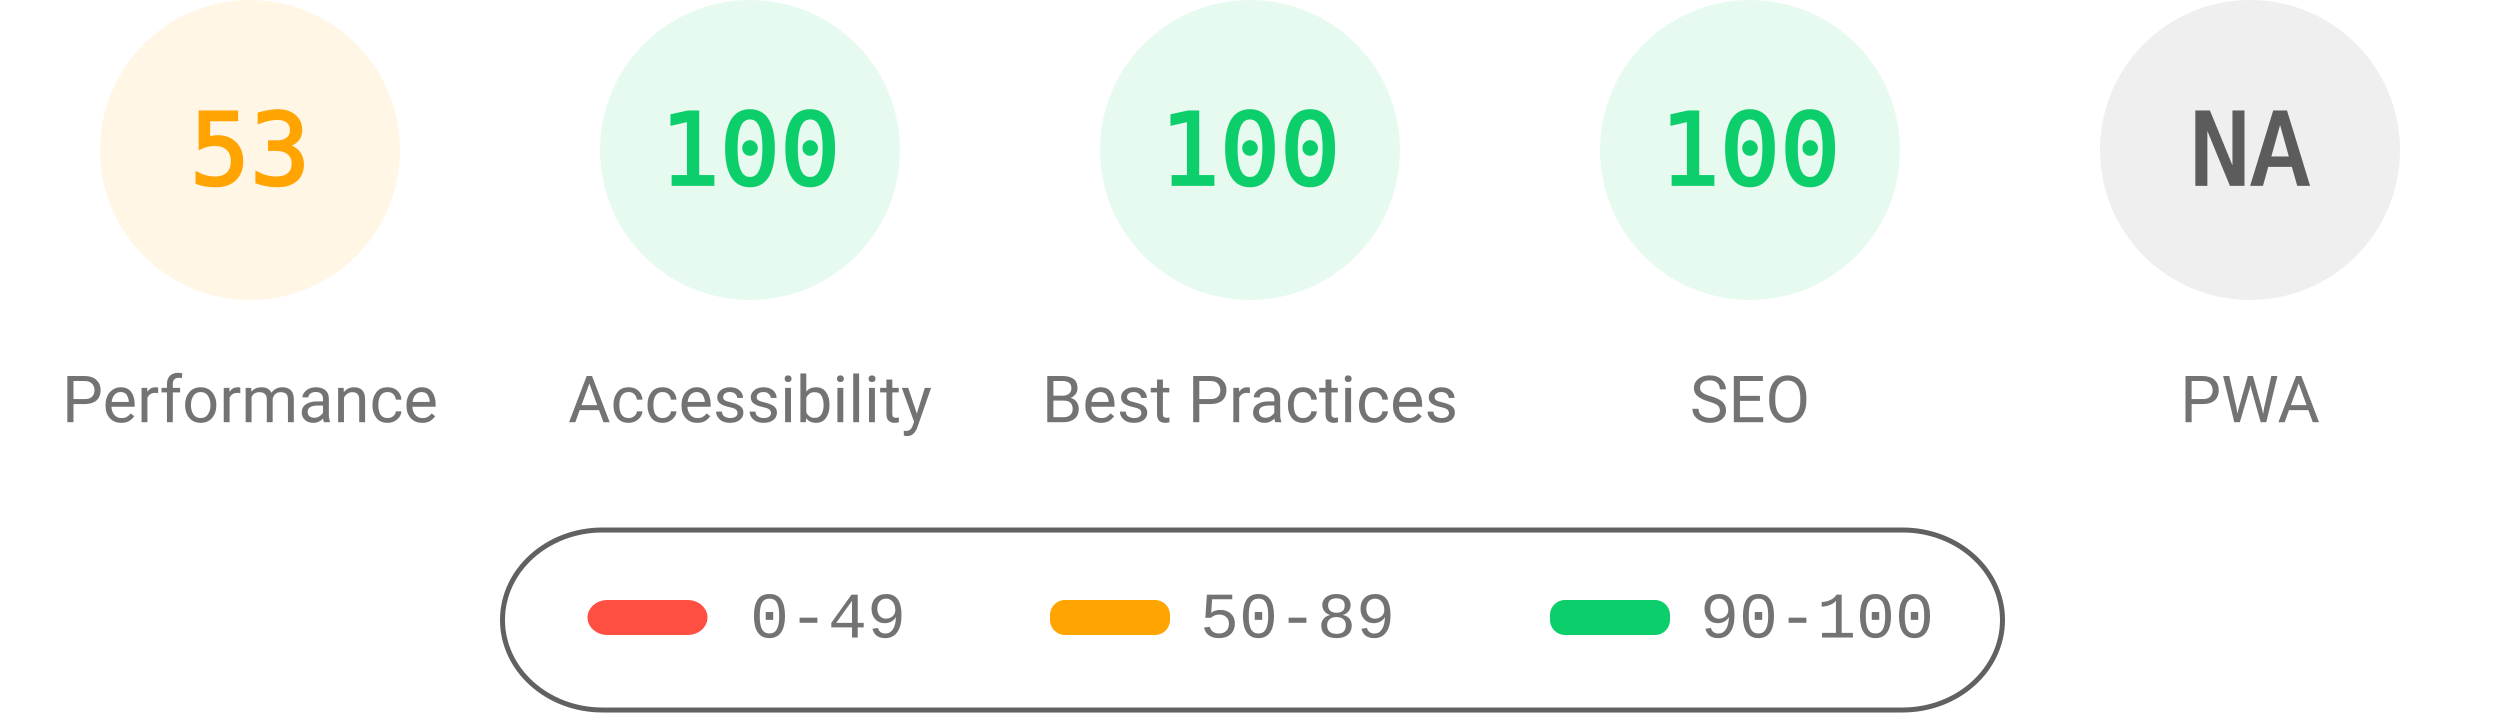
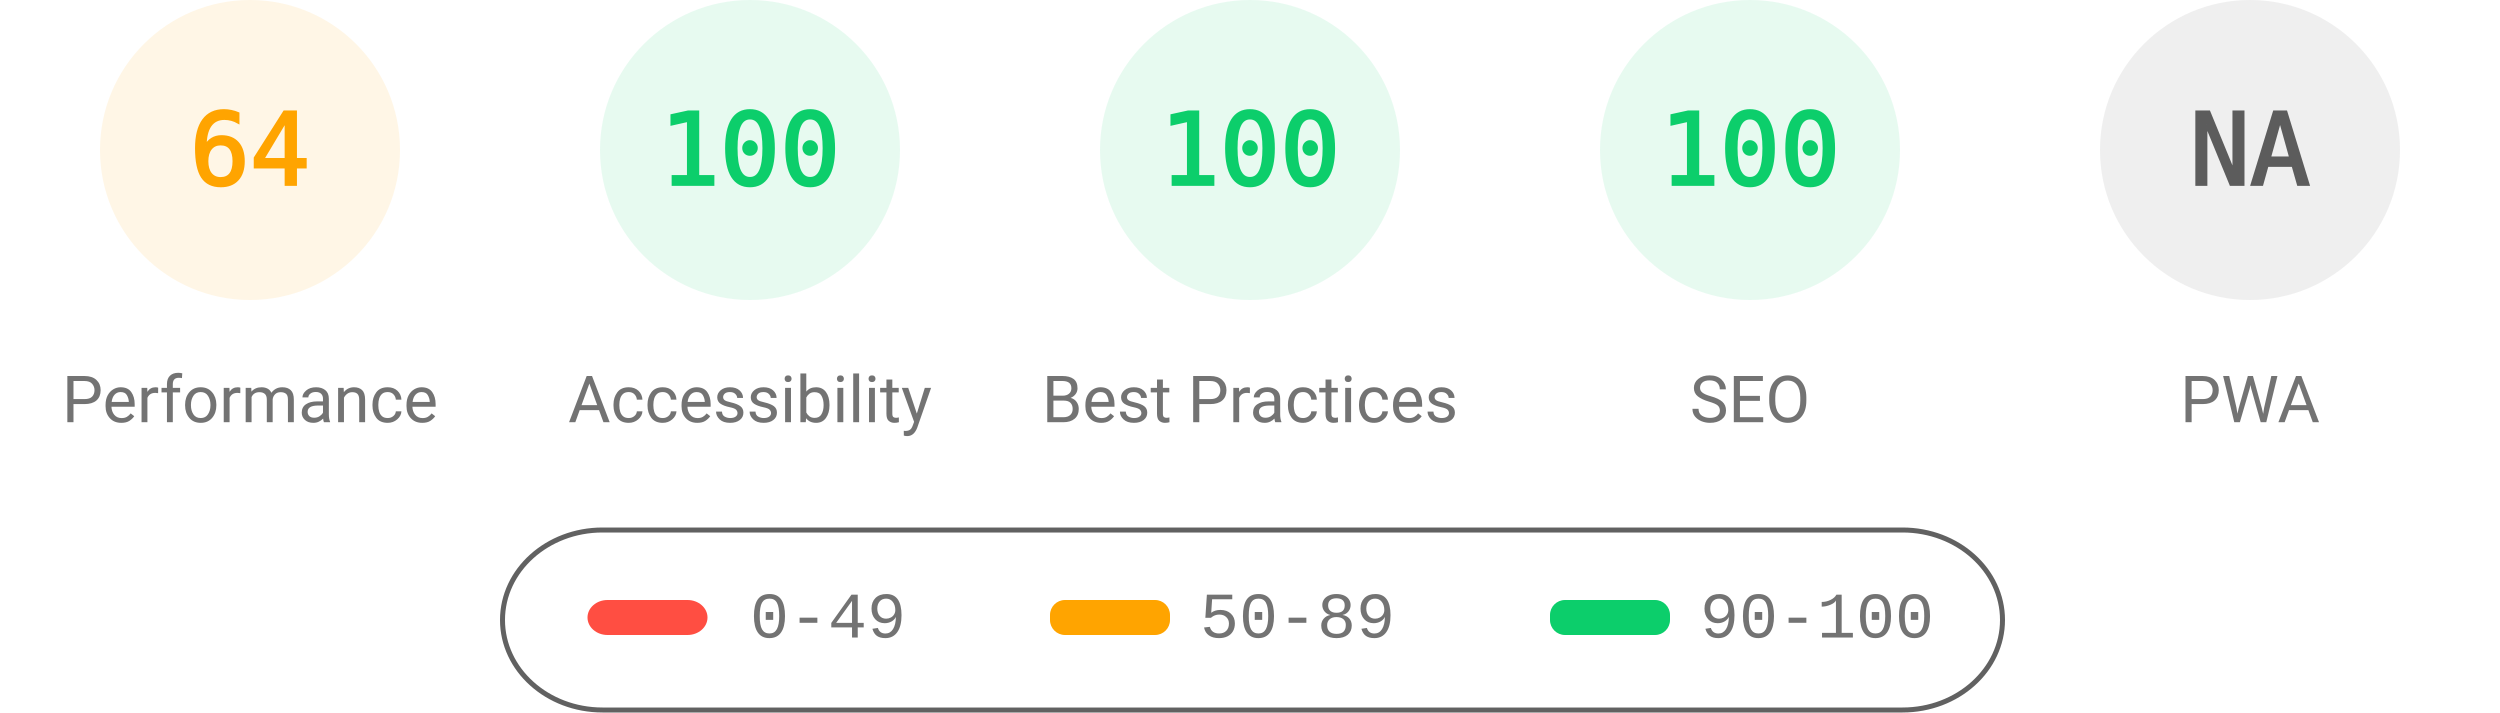
<svg xmlns="http://www.w3.org/2000/svg" fill="none" width="1000" height="285">
  <style>.gauge-base{opacity:.1}.gauge-arc{fill:none;animation-delay:250ms;stroke-linecap:round;transform:rotate(-90deg);transform-origin:100px 60px;animation:load-gauge 1s ease forwards}.guage-text{font-size:40px;font-family:monospace;text-align:center}.guage-red{color:#ff4e42;fill:#ff4e42;stroke:#ff4e42}.guage-orange{color:#ffa400;fill:#ffa400;stroke:#ffa400}.guage-green{color:#0cce6b;fill:#0cce6b;stroke:#0cce6b}.guage-undefined{color:#5c5c5c;fill:#5c5c5c;stroke:#5c5c5c}.guage-title{color:#737373;fill:#737373;stroke:none;font-size:26px;line-height:26px;font-family:Roboto,Halvetica,Arial,sans-serif}@keyframes load-gauge{from{stroke-dasharray:0 352.858}}</style>
  <svg class="guage-div guage-perf guage-orange" viewBox="0 0 200 200" width="200" height="200">
    <circle class="gauge-base" r="56" cx="100" cy="60" stroke-width="8" />
-     <circle class="gauge-arc guage-arc-1" r="56" cx="100" cy="60" stroke-width="8" style="stroke-dasharray:186.485,351.858" />
-     <text class="guage-text" x="100" y="60" alignment-baseline="central" dominant-baseline="central" text-anchor="middle">53</text>
+     <circle class="gauge-arc guage-arc-1" r="56" cx="100" cy="60" stroke-width="8" style="stroke-dasharray:225.189,351.858" />
+     <text class="guage-text" x="100" y="60" alignment-baseline="central" dominant-baseline="central" text-anchor="middle">64</text>
    <text class="guage-title" x="100" y="160" alignment-baseline="central" dominant-baseline="central" text-anchor="middle">Performance</text>
  </svg>
  <svg class="guage-div guage-acc guage-green" viewBox="0 0 200 200" width="200" height="200" x="200">
    <circle class="gauge-base" r="56" cx="100" cy="60" stroke-width="8" />
    <circle class="gauge-arc guage-arc-2" r="56" cx="100" cy="60" stroke-width="8" style="stroke-dasharray:351.858,351.858" />
    <text class="guage-text" x="100" y="60" alignment-baseline="central" dominant-baseline="central" text-anchor="middle">100</text>
    <text class="guage-title" x="100" y="160" alignment-baseline="central" dominant-baseline="central" text-anchor="middle">Accessibility</text>
  </svg>
  <svg class="guage-div guage-best guage-green" viewBox="0 0 200 200" width="200" height="200" x="400">
    <circle class="gauge-base" r="56" cx="100" cy="60" stroke-width="8" />
    <circle class="gauge-arc guage-arc-3" r="56" cx="100" cy="60" stroke-width="8" style="stroke-dasharray:351.858,351.858" />
    <text class="guage-text" x="100" y="60" alignment-baseline="central" dominant-baseline="central" text-anchor="middle">100</text>
    <text class="guage-title" x="100" y="160" alignment-baseline="central" dominant-baseline="central" text-anchor="middle">Best Practices</text>
  </svg>
  <svg class="guage-div guage-seo guage-green" viewBox="0 0 200 200" width="200" height="200" x="600">
    <circle class="gauge-base" r="56" cx="100" cy="60" stroke-width="8" />
    <circle class="gauge-arc guage-arc-4" r="56" cx="100" cy="60" stroke-width="8" style="stroke-dasharray:351.858,351.858" />
    <text class="guage-text" x="100" y="60" alignment-baseline="central" dominant-baseline="central" text-anchor="middle">100</text>
    <text class="guage-title" x="100" y="160" alignment-baseline="central" dominant-baseline="central" text-anchor="middle">SEO</text>
  </svg>
  <svg class="guage-div guage-pwa guage-undefined" viewBox="0 0 200 200" width="200" height="200" x="800">
    <circle class="gauge-base" r="56" cx="100" cy="60" stroke-width="8" />
    <circle class="gauge-arc guage-arc-4" r="56" cx="100" cy="60" stroke-width="8" style="stroke-dasharray:351.858,351.858" />
    <text class="guage-text" x="100" y="60" alignment-baseline="central" dominant-baseline="central" text-anchor="middle">NA</text>
    <text class="guage-title" x="100" y="160" alignment-baseline="central" dominant-baseline="central" text-anchor="middle">PWA</text>
  </svg>
  <svg width="604" height="76" x="200" y="210">
    <path fill="none" id="canvas_background" d="M-1-1h604v80H-1z" />
    <rect fill-opacity="0" stroke="#616161" stroke-width="2" rx="40" id="svg_2" height="72" width="600" y="2" x="1" fill="#000" />
    <rect stroke="#000" rx="8" id="svg_3" height="14" width="48" y="30" x="35" stroke-opacity="null" stroke-width="0" fill="#ff4e42" />
    <rect stroke="#000" rx="6" id="svg_4" height="14" width="48" y="30" x="220" stroke-opacity="null" stroke-width="0" fill="#ffa400" />
    <rect stroke="#000" rx="6" id="svg_5" height="14" width="48" y="30" x="420" stroke-opacity="null" stroke-width="0" fill="#0cce6b" />
    <text xml:space="preserve" text-anchor="start" font-family="'Courier New', Courier, monospace" font-size="26" id="svg_6" y="45" x="100" stroke-opacity="null" stroke-width="0" stroke="#000" fill="#737373">0-49</text>
    <text xml:space="preserve" text-anchor="start" font-family="'Courier New', Courier, monospace" font-size="26" id="svg_7" y="45" x="280" stroke-opacity="null" stroke-width="0" stroke="#000" fill="#737373">50-89</text>
    <text xml:space="preserve" text-anchor="start" font-family="'Courier New', Courier, monospace" font-size="26" id="svg_8" y="45" x="480" stroke-opacity="null" stroke-width="0" stroke="#000" fill="#737373">90-100</text>
  </svg>
</svg>
